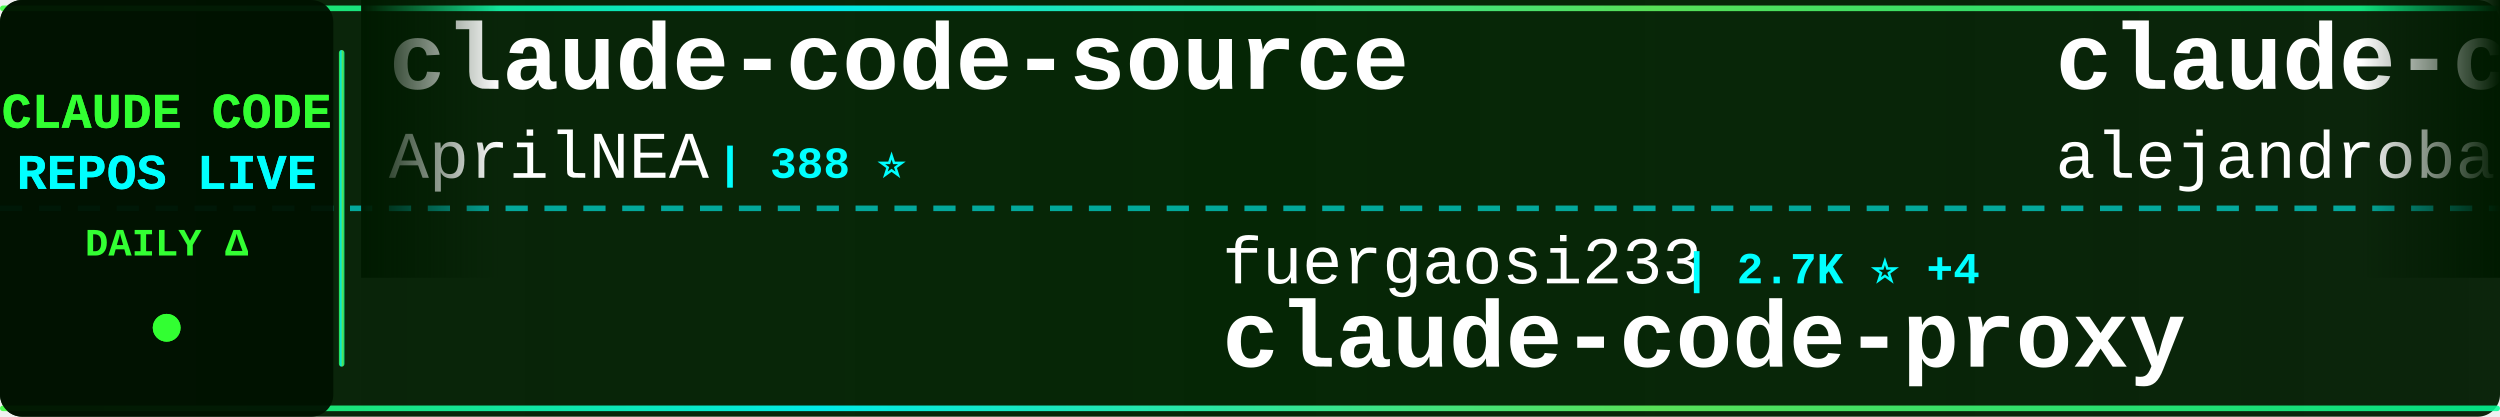
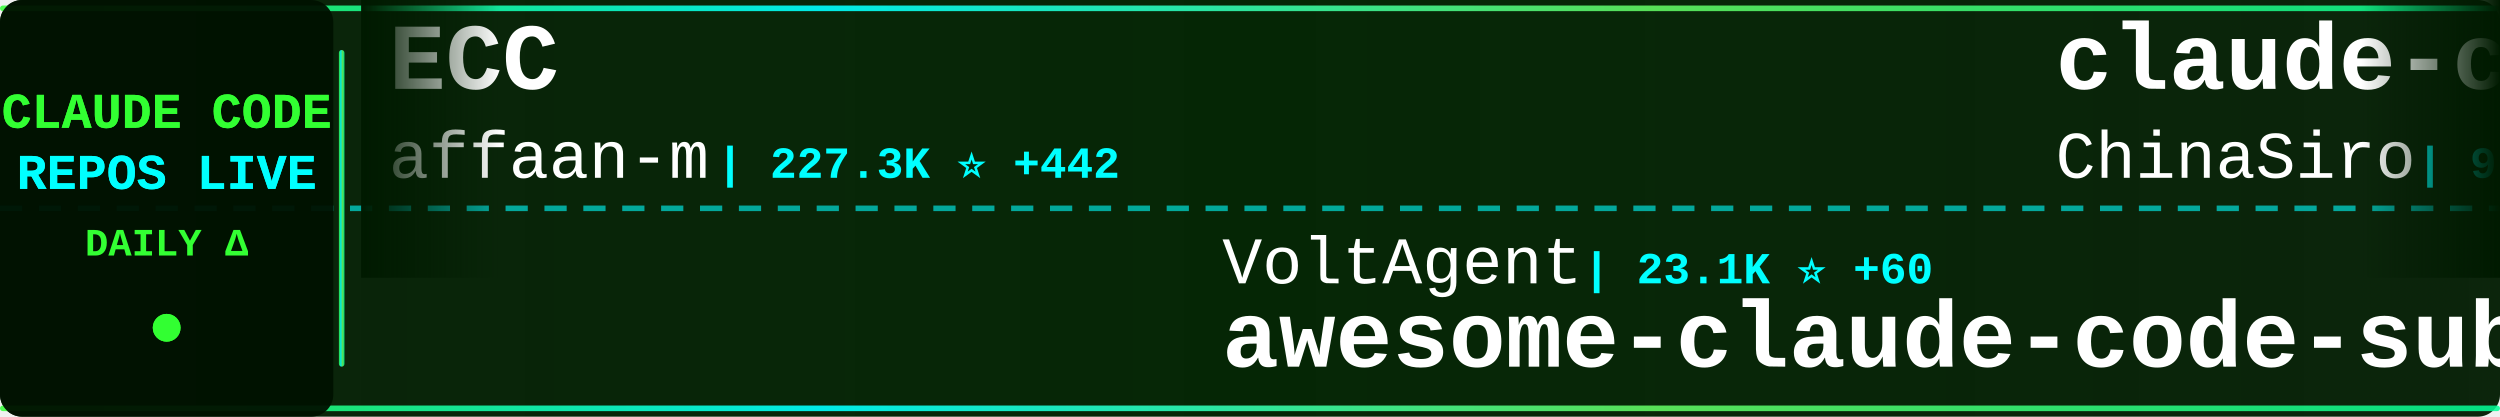
<svg xmlns="http://www.w3.org/2000/svg" width="900" height="150">
  <defs>
    <linearGradient id="tickerBg" x1="0%" y1="0%" x2="100%" y2="0%">
      <stop offset="0%" style="stop-color:#001a00;stop-opacity:0.95" />
      <stop offset="50%" style="stop-color:#002200;stop-opacity:0.98" />
      <stop offset="100%" style="stop-color:#001a00;stop-opacity:0.95" />
    </linearGradient>
    <linearGradient id="borderGrad" x1="0%" y1="0%" x2="100%" y2="0%">
      <stop offset="0%" style="stop-color:#33ff33;stop-opacity:0.85">
        <animate attributeName="stop-opacity" values="0.85;1;0.85" dur="2s" repeatCount="indefinite" />
      </stop>
      <stop offset="33%" style="stop-color:#00ffff;stop-opacity:0.9">
        <animate attributeName="stop-opacity" values="0.9;1;0.9" dur="2.2s" repeatCount="indefinite" />
      </stop>
      <stop offset="66%" style="stop-color:#66ff66;stop-opacity:0.85">
        <animate attributeName="stop-opacity" values="0.85;1;0.85" dur="1.8s" repeatCount="indefinite" />
      </stop>
      <stop offset="100%" style="stop-color:#00ff99;stop-opacity:0.85">
        <animate attributeName="stop-opacity" values="0.85;1;0.85" dur="2s" repeatCount="indefinite" />
      </stop>
    </linearGradient>
    <filter id="textGlow">
      <feGaussianBlur stdDeviation="0.1" result="coloredBlur" />
      <feMerge>
        <feMergeNode in="coloredBlur" />
        <feMergeNode in="SourceGraphic" />
      </feMerge>
    </filter>
    <filter id="metricGlow">
      <feGaussianBlur stdDeviation="0.2" result="coloredBlur" />
      <feMerge>
        <feMergeNode in="coloredBlur" />
        <feMergeNode in="SourceGraphic" />
      </feMerge>
    </filter>
    <linearGradient id="leftFade" x1="0%" y1="0%" x2="100%" y2="0%">
      <stop offset="0%" style="stop-color:#001a00;stop-opacity:1" />
      <stop offset="100%" style="stop-color:#001a00;stop-opacity:0" />
    </linearGradient>
    <linearGradient id="rightFade" x1="0%" y1="0%" x2="100%" y2="0%">
      <stop offset="0%" style="stop-color:#001a00;stop-opacity:0" />
      <stop offset="100%" style="stop-color:#001a00;stop-opacity:1" />
    </linearGradient>
  </defs>
  <rect width="900" height="150" fill="url(#tickerBg)" rx="8" />
  <rect x="0" y="2" width="900" height="2" fill="url(#borderGrad)" rx="1" />
  <rect x="0" y="146" width="900" height="2" fill="url(#borderGrad)" rx="1" />
  <line x1="0" y1="75" x2="900" y2="75" stroke="#00ffff" stroke-width="2" stroke-dasharray="8 6" opacity="0.6" />
  <rect x="0" y="0" width="120" height="150" fill="#001100" opacity="0.95" rx="8" />
  <text x="60" y="46" font-family="'Courier New', monospace" font-size="18" font-weight="bold" fill="#33ff33" text-anchor="middle" filter="url(#textGlow)">
    CLAUDE CODE
  </text>
  <text x="60" y="68" font-family="'Courier New', monospace" font-size="18" font-weight="bold" fill="#00ffff" text-anchor="middle" filter="url(#textGlow)">
    REPOS LIVE
  </text>
  <text x="60" y="92" font-family="'Courier New', monospace" font-size="14" font-weight="bold" fill="#33ff33" text-anchor="middle">
    DAILY Δ
  </text>
  <circle cx="60" cy="118" r="5" fill="#33ff33" filter="url(#metricGlow)">
    <animate attributeName="r" values="4;6;4" dur="1.5s" repeatCount="indefinite" />
    <animate attributeName="opacity" values="0.6;1;0.6" dur="1.5s" repeatCount="indefinite" />
  </circle>
  <rect x="122" y="18" width="2" height="114" fill="url(#borderGrad)" rx="1" />
  <clipPath id="tickerClip">
    <rect x="130" y="0" width="770" height="150" />
  </clipPath>
  <g clip-path="url(#tickerClip)">
    <g id="tickerItems">
      <animateTransform attributeName="transform" attributeType="XML" type="translate" from="0 0" to="-3000 0" dur="54s" repeatCount="indefinite" />
      <g transform="translate(0, 0)">
-         <text x="140" y="32" font-family="'Courier New', monospace" font-size="34" font-weight="bold" fill="#ffffff">claude-code-source</text>
-         <text x="140" y="64" font-family="'Courier New', monospace" font-size="24" font-weight="normal" fill="#ffffff" opacity="1.0">AprilNEA</text>
-         <text x="258" y="64" font-family="'Courier New', monospace" font-size="16" font-weight="bold" fill="#00ffff"> | 388 ⭐</text>
+         <text x="140" y="32" font-family="'Courier New', monospace" font-size="34" font-weight="bold" fill="#ffffff">ECC</text>
+         <text x="140" y="64" font-family="'Courier New', monospace" font-size="24" font-weight="normal" fill="#ffffff" opacity="1.0">affaan-m</text>
+         <text x="258" y="64" font-family="'Courier New', monospace" font-size="16" font-weight="bold" fill="#00ffff"> | 227.3K ⭐ +442</text>
      </g>
      <g transform="translate(300, 0)">
-         <text x="140" y="102" font-family="'Courier New', monospace" font-size="24" font-weight="normal" fill="#ffffff" opacity="1.0">fuergaosi233</text>
-         <text x="306" y="102" font-family="'Courier New', monospace" font-size="16" font-weight="bold" fill="#00ffff"> | 2.7K ⭐ +4</text>
-         <text x="140" y="132" font-family="'Courier New', monospace" font-size="34" font-weight="bold" fill="#ffffff">claude-code-proxy</text>
+         <text x="140" y="102" font-family="'Courier New', monospace" font-size="24" font-weight="normal" fill="#ffffff" opacity="1.0">VoltAgent</text>
+         <text x="270" y="102" font-family="'Courier New', monospace" font-size="16" font-weight="bold" fill="#00ffff"> | 23.1K ⭐ +60</text>
+         <text x="140" y="132" font-family="'Courier New', monospace" font-size="34" font-weight="bold" fill="#ffffff">awesome-claude-code-suba...</text>
      </g>
      <g transform="translate(600, 0)">
-         <text x="140" y="32" font-family="'Courier New', monospace" font-size="34" font-weight="bold" fill="#ffffff">claude-code-from-source</text>
-         <text x="140" y="64" font-family="'Courier New', monospace" font-size="24" font-weight="normal" fill="#ffffff" opacity="1.0">alejandrobalderas</text>
-         <text x="366" y="64" font-family="'Courier New', monospace" font-size="16" font-weight="bold" fill="#00ffff"> | 2.4K ⭐ +7</text>
+         <text x="140" y="32" font-family="'Courier New', monospace" font-size="34" font-weight="bold" fill="#ffffff">claude-code-sourcemap</text>
+         <text x="140" y="64" font-family="'Courier New', monospace" font-size="24" font-weight="normal" fill="#ffffff" opacity="1.0">ChinaSiro</text>
+         <text x="270" y="64" font-family="'Courier New', monospace" font-size="16" font-weight="bold" fill="#00ffff"> | 9.5K ⭐ +3</text>
      </g>
      <g transform="translate(900, 0)">
-         <text x="140" y="102" font-family="'Courier New', monospace" font-size="24" font-weight="normal" fill="#ffffff" opacity="1.0">andrew-kramer-inno</text>
-         <text x="378" y="102" font-family="'Courier New', monospace" font-size="16" font-weight="bold" fill="#00ffff"> | 594 ⭐</text>
-         <text x="140" y="132" font-family="'Courier New', monospace" font-size="34" font-weight="bold" fill="#ffffff">claude-code-source-build</text>
+         <text x="140" y="102" font-family="'Courier New', monospace" font-size="24" font-weight="normal" fill="#ffffff" opacity="1.0">disler</text>
+         <text x="234" y="102" font-family="'Courier New', monospace" font-size="16" font-weight="bold" fill="#00ffff"> | 1.5K ⭐ +4</text>
+         <text x="140" y="132" font-family="'Courier New', monospace" font-size="34" font-weight="bold" fill="#ffffff">pi-vs-claude-code</text>
      </g>
      <g transform="translate(1200, 0)">
-         <text x="140" y="32" font-family="'Courier New', monospace" font-size="34" font-weight="bold" fill="#ffffff">claude-code-harness</text>
-         <text x="140" y="64" font-family="'Courier New', monospace" font-size="24" font-weight="normal" fill="#ffffff" opacity="1.0">Chachamaru127</text>
-         <text x="318" y="64" font-family="'Courier New', monospace" font-size="16" font-weight="bold" fill="#00ffff"> | 3.0K ⭐ +8</text>
+         <text x="140" y="32" font-family="'Courier New', monospace" font-size="34" font-weight="bold" fill="#ffffff">claude-code-from-scratch</text>
+         <text x="140" y="64" font-family="'Courier New', monospace" font-size="24" font-weight="normal" fill="#ffffff" opacity="1.0">Windy3f3f3f3f</text>
+         <text x="318" y="64" font-family="'Courier New', monospace" font-size="16" font-weight="bold" fill="#00ffff"> | 2.2K ⭐ +17</text>
      </g>
      <g transform="translate(1500, 0)">
-         <text x="140" y="102" font-family="'Courier New', monospace" font-size="24" font-weight="normal" fill="#ffffff" opacity="1.0">affaan-m</text>
-         <text x="258" y="102" font-family="'Courier New', monospace" font-size="16" font-weight="bold" fill="#00ffff"> | 227.3K ⭐ +455</text>
-         <text x="140" y="132" font-family="'Courier New', monospace" font-size="34" font-weight="bold" fill="#ffffff">ECC</text>
+         <text x="140" y="102" font-family="'Courier New', monospace" font-size="24" font-weight="normal" fill="#ffffff" opacity="1.0">Pimzino</text>
+         <text x="246" y="102" font-family="'Courier New', monospace" font-size="16" font-weight="bold" fill="#00ffff"> | 3.8K ⭐ +1</text>
+         <text x="140" y="132" font-family="'Courier New', monospace" font-size="34" font-weight="bold" fill="#ffffff">claude-code-spec-workflo...</text>
      </g>
      <g transform="translate(1800, 0)">
-         <text x="140" y="32" font-family="'Courier New', monospace" font-size="34" font-weight="bold" fill="#ffffff">claude-code-showcase</text>
-         <text x="140" y="64" font-family="'Courier New', monospace" font-size="24" font-weight="normal" fill="#ffffff" opacity="1.0">ChrisWiles</text>
-         <text x="282" y="64" font-family="'Courier New', monospace" font-size="16" font-weight="bold" fill="#00ffff"> | 6.0K ⭐ +3</text>
+         <text x="140" y="32" font-family="'Courier New', monospace" font-size="34" font-weight="bold" fill="#ffffff">claude-code-workflows</text>
+         <text x="140" y="64" font-family="'Courier New', monospace" font-size="24" font-weight="normal" fill="#ffffff" opacity="1.0">OneRedOak</text>
+         <text x="270" y="64" font-family="'Courier New', monospace" font-size="16" font-weight="bold" fill="#00ffff"> | 3.9K ⭐ +1</text>
      </g>
      <g transform="translate(2100, 0)">
-         <text x="140" y="102" font-family="'Courier New', monospace" font-size="24" font-weight="normal" fill="#ffffff" opacity="1.0">ponponon</text>
-         <text x="258" y="102" font-family="'Courier New', monospace" font-size="16" font-weight="bold" fill="#00ffff"> | 2.3K ⭐ +1</text>
-         <text x="140" y="132" font-family="'Courier New', monospace" font-size="34" font-weight="bold" fill="#ffffff">claude_code_src</text>
+         <text x="140" y="102" font-family="'Courier New', monospace" font-size="24" font-weight="normal" fill="#ffffff" opacity="1.0">ChrisWiles</text>
+         <text x="282" y="102" font-family="'Courier New', monospace" font-size="16" font-weight="bold" fill="#00ffff"> | 6.0K ⭐ +3</text>
+         <text x="140" y="132" font-family="'Courier New', monospace" font-size="34" font-weight="bold" fill="#ffffff">claude-code-showcase</text>
      </g>
      <g transform="translate(2400, 0)">
-         <text x="140" y="32" font-family="'Courier New', monospace" font-size="34" font-weight="bold" fill="#ffffff">claude-code-action</text>
-         <text x="140" y="64" font-family="'Courier New', monospace" font-size="24" font-weight="normal" fill="#ffffff" opacity="1.0">anthropics</text>
-         <text x="282" y="64" font-family="'Courier New', monospace" font-size="16" font-weight="bold" fill="#00ffff"> | 8.3K ⭐ +13</text>
+         <text x="140" y="32" font-family="'Courier New', monospace" font-size="34" font-weight="bold" fill="#ffffff">claude-code-tips</text>
+         <text x="140" y="64" font-family="'Courier New', monospace" font-size="24" font-weight="normal" fill="#ffffff" opacity="1.0">ykdojo</text>
+         <text x="234" y="64" font-family="'Courier New', monospace" font-size="16" font-weight="bold" fill="#00ffff"> | 9.1K ⭐ +33</text>
      </g>
      <g transform="translate(2700, 0)">
-         <text x="140" y="102" font-family="'Courier New', monospace" font-size="24" font-weight="normal" fill="#ffffff" opacity="1.0">fazxes</text>
-         <text x="234" y="102" font-family="'Courier New', monospace" font-size="16" font-weight="bold" fill="#00ffff"> | 225 ⭐ +1</text>
-         <text x="140" y="132" font-family="'Courier New', monospace" font-size="34" font-weight="bold" fill="#ffffff">Claude-code</text>
+         <text x="140" y="102" font-family="'Courier New', monospace" font-size="24" font-weight="normal" fill="#ffffff" opacity="1.0">lintsinghua</text>
+         <text x="294" y="102" font-family="'Courier New', monospace" font-size="16" font-weight="bold" fill="#00ffff"> | 3.9K ⭐ +5</text>
+         <text x="140" y="132" font-family="'Courier New', monospace" font-size="34" font-weight="bold" fill="#ffffff">claude-code-book</text>
      </g>
      <g transform="translate(3000, 0)">
-         <text x="140" y="32" font-family="'Courier New', monospace" font-size="34" font-weight="bold" fill="#ffffff">claude-code-source</text>
-         <text x="140" y="64" font-family="'Courier New', monospace" font-size="24" font-weight="normal" fill="#ffffff" opacity="1.0">AprilNEA</text>
-         <text x="258" y="64" font-family="'Courier New', monospace" font-size="16" font-weight="bold" fill="#00ffff"> | 388 ⭐</text>
+         <text x="140" y="32" font-family="'Courier New', monospace" font-size="34" font-weight="bold" fill="#ffffff">ECC</text>
+         <text x="140" y="64" font-family="'Courier New', monospace" font-size="24" font-weight="normal" fill="#ffffff" opacity="1.0">affaan-m</text>
+         <text x="258" y="64" font-family="'Courier New', monospace" font-size="16" font-weight="bold" fill="#00ffff"> | 227.3K ⭐ +442</text>
      </g>
      <g transform="translate(3300, 0)">
-         <text x="140" y="102" font-family="'Courier New', monospace" font-size="24" font-weight="normal" fill="#ffffff" opacity="1.0">fuergaosi233</text>
-         <text x="306" y="102" font-family="'Courier New', monospace" font-size="16" font-weight="bold" fill="#00ffff"> | 2.7K ⭐ +4</text>
-         <text x="140" y="132" font-family="'Courier New', monospace" font-size="34" font-weight="bold" fill="#ffffff">claude-code-proxy</text>
+         <text x="140" y="102" font-family="'Courier New', monospace" font-size="24" font-weight="normal" fill="#ffffff" opacity="1.0">VoltAgent</text>
+         <text x="270" y="102" font-family="'Courier New', monospace" font-size="16" font-weight="bold" fill="#00ffff"> | 23.1K ⭐ +60</text>
+         <text x="140" y="132" font-family="'Courier New', monospace" font-size="34" font-weight="bold" fill="#ffffff">awesome-claude-code-suba...</text>
      </g>
      <g transform="translate(3600, 0)">
-         <text x="140" y="32" font-family="'Courier New', monospace" font-size="34" font-weight="bold" fill="#ffffff">claude-code-from-source</text>
-         <text x="140" y="64" font-family="'Courier New', monospace" font-size="24" font-weight="normal" fill="#ffffff" opacity="1.0">alejandrobalderas</text>
-         <text x="366" y="64" font-family="'Courier New', monospace" font-size="16" font-weight="bold" fill="#00ffff"> | 2.4K ⭐ +7</text>
+         <text x="140" y="32" font-family="'Courier New', monospace" font-size="34" font-weight="bold" fill="#ffffff">claude-code-sourcemap</text>
+         <text x="140" y="64" font-family="'Courier New', monospace" font-size="24" font-weight="normal" fill="#ffffff" opacity="1.0">ChinaSiro</text>
+         <text x="270" y="64" font-family="'Courier New', monospace" font-size="16" font-weight="bold" fill="#00ffff"> | 9.5K ⭐ +3</text>
      </g>
      <g transform="translate(3900, 0)">
-         <text x="140" y="102" font-family="'Courier New', monospace" font-size="24" font-weight="normal" fill="#ffffff" opacity="1.0">andrew-kramer-inno</text>
-         <text x="378" y="102" font-family="'Courier New', monospace" font-size="16" font-weight="bold" fill="#00ffff"> | 594 ⭐</text>
-         <text x="140" y="132" font-family="'Courier New', monospace" font-size="34" font-weight="bold" fill="#ffffff">claude-code-source-build</text>
+         <text x="140" y="102" font-family="'Courier New', monospace" font-size="24" font-weight="normal" fill="#ffffff" opacity="1.0">disler</text>
+         <text x="234" y="102" font-family="'Courier New', monospace" font-size="16" font-weight="bold" fill="#00ffff"> | 1.5K ⭐ +4</text>
+         <text x="140" y="132" font-family="'Courier New', monospace" font-size="34" font-weight="bold" fill="#ffffff">pi-vs-claude-code</text>
      </g>
    </g>
  </g>
  <rect x="130" y="0" width="50" height="100" fill="url(#leftFade)" />
  <rect x="850" y="0" width="50" height="100" fill="url(#rightFade)" />
</svg>
